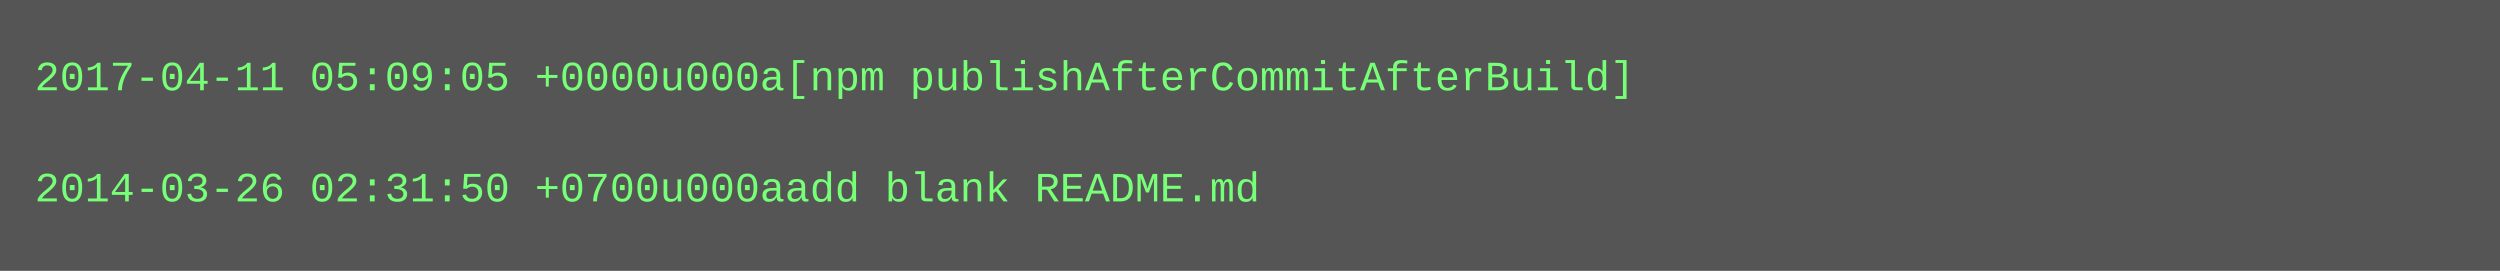
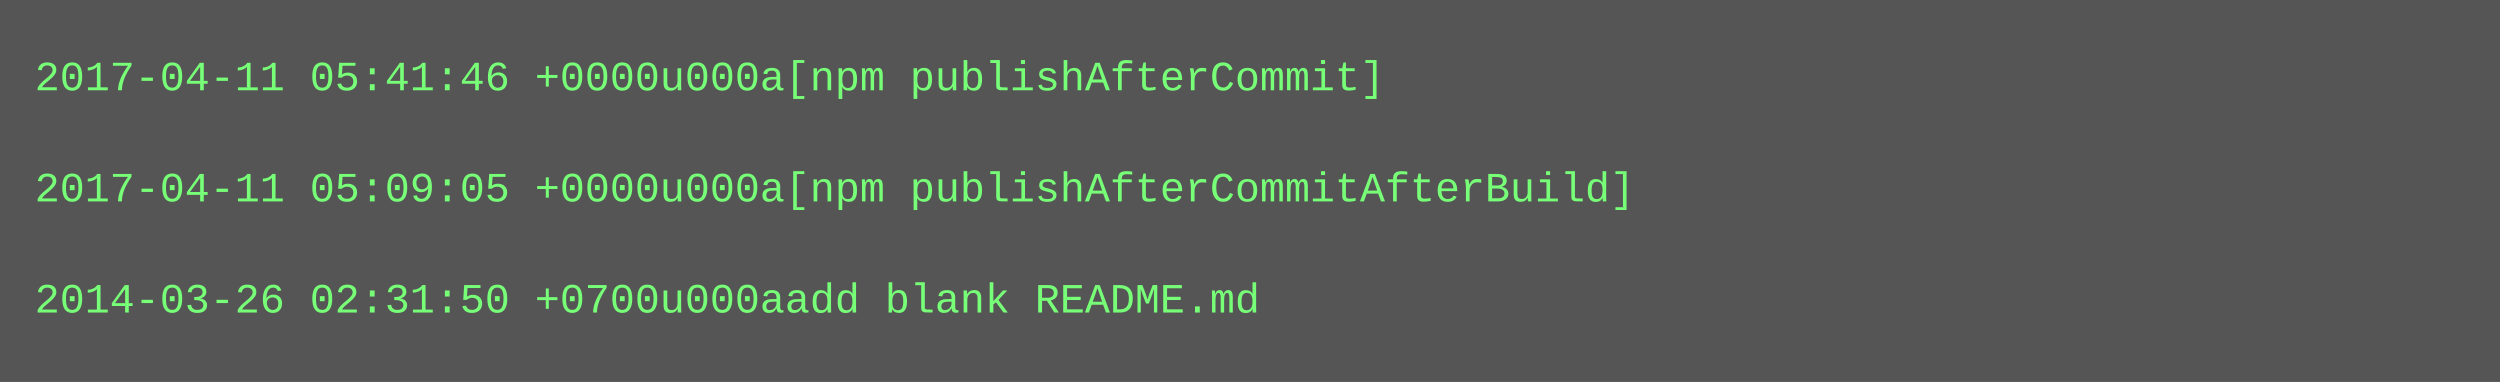
- <svg xmlns="http://www.w3.org/2000/svg" height="78" width="720">
-   <rect height="78" fill="#555" width="720" />
+ <svg xmlns="http://www.w3.org/2000/svg" height="110" width="720">
+   <rect height="110" fill="#555" width="720" />
  <text fill="#7f7" font-family="Courier New" font-size="12" xml:space="preserve">
-     <tspan x="10" y="26">2017-04-11 05:09:05 +0000u000a[npm publishAfterCommitAfterBuild]</tspan>
+     <tspan x="10" y="26">2017-04-11 05:41:46 +0000u000a[npm publishAfterCommit]</tspan>
    <tspan x="10" y="42" />
-     <tspan x="10" y="58">2014-03-26 02:31:50 +0700u000aadd blank README.md</tspan>
+     <tspan x="10" y="58">2017-04-11 05:09:05 +0000u000a[npm publishAfterCommitAfterBuild]</tspan>
+     <tspan x="10" y="74" />
+     <tspan x="10" y="90">2014-03-26 02:31:50 +0700u000aadd blank README.md</tspan>
  </text>
</svg>
